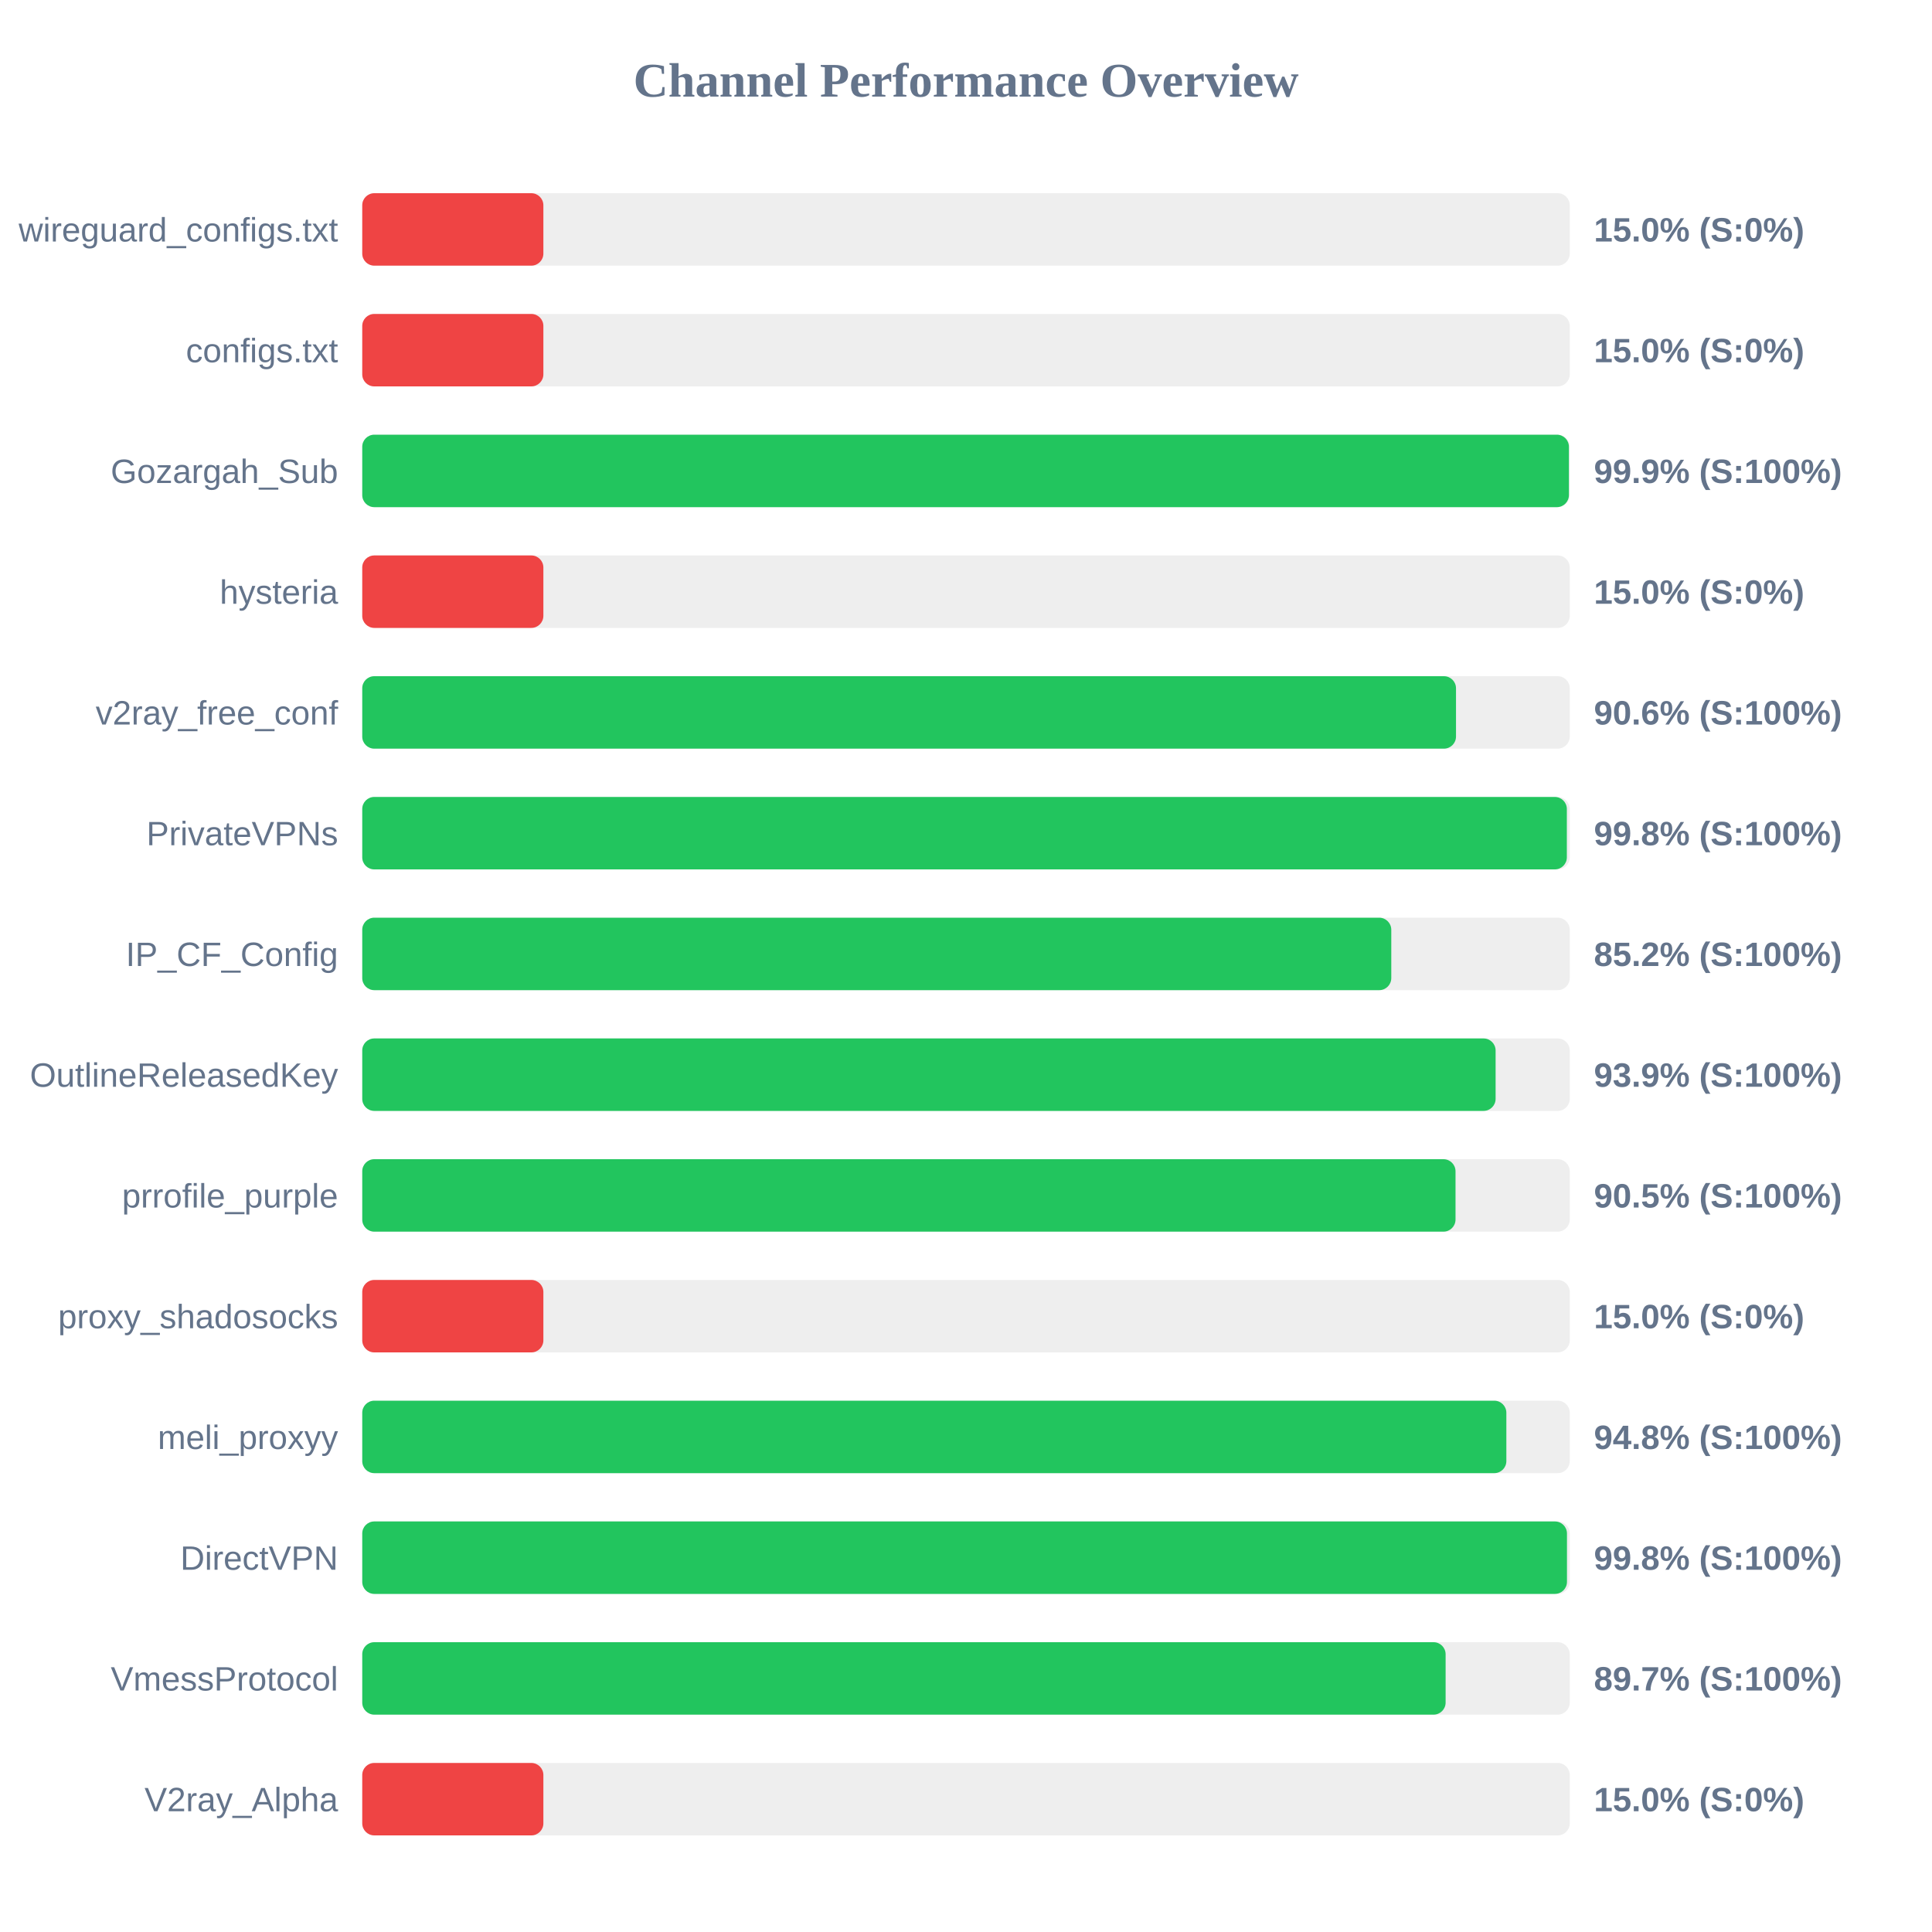
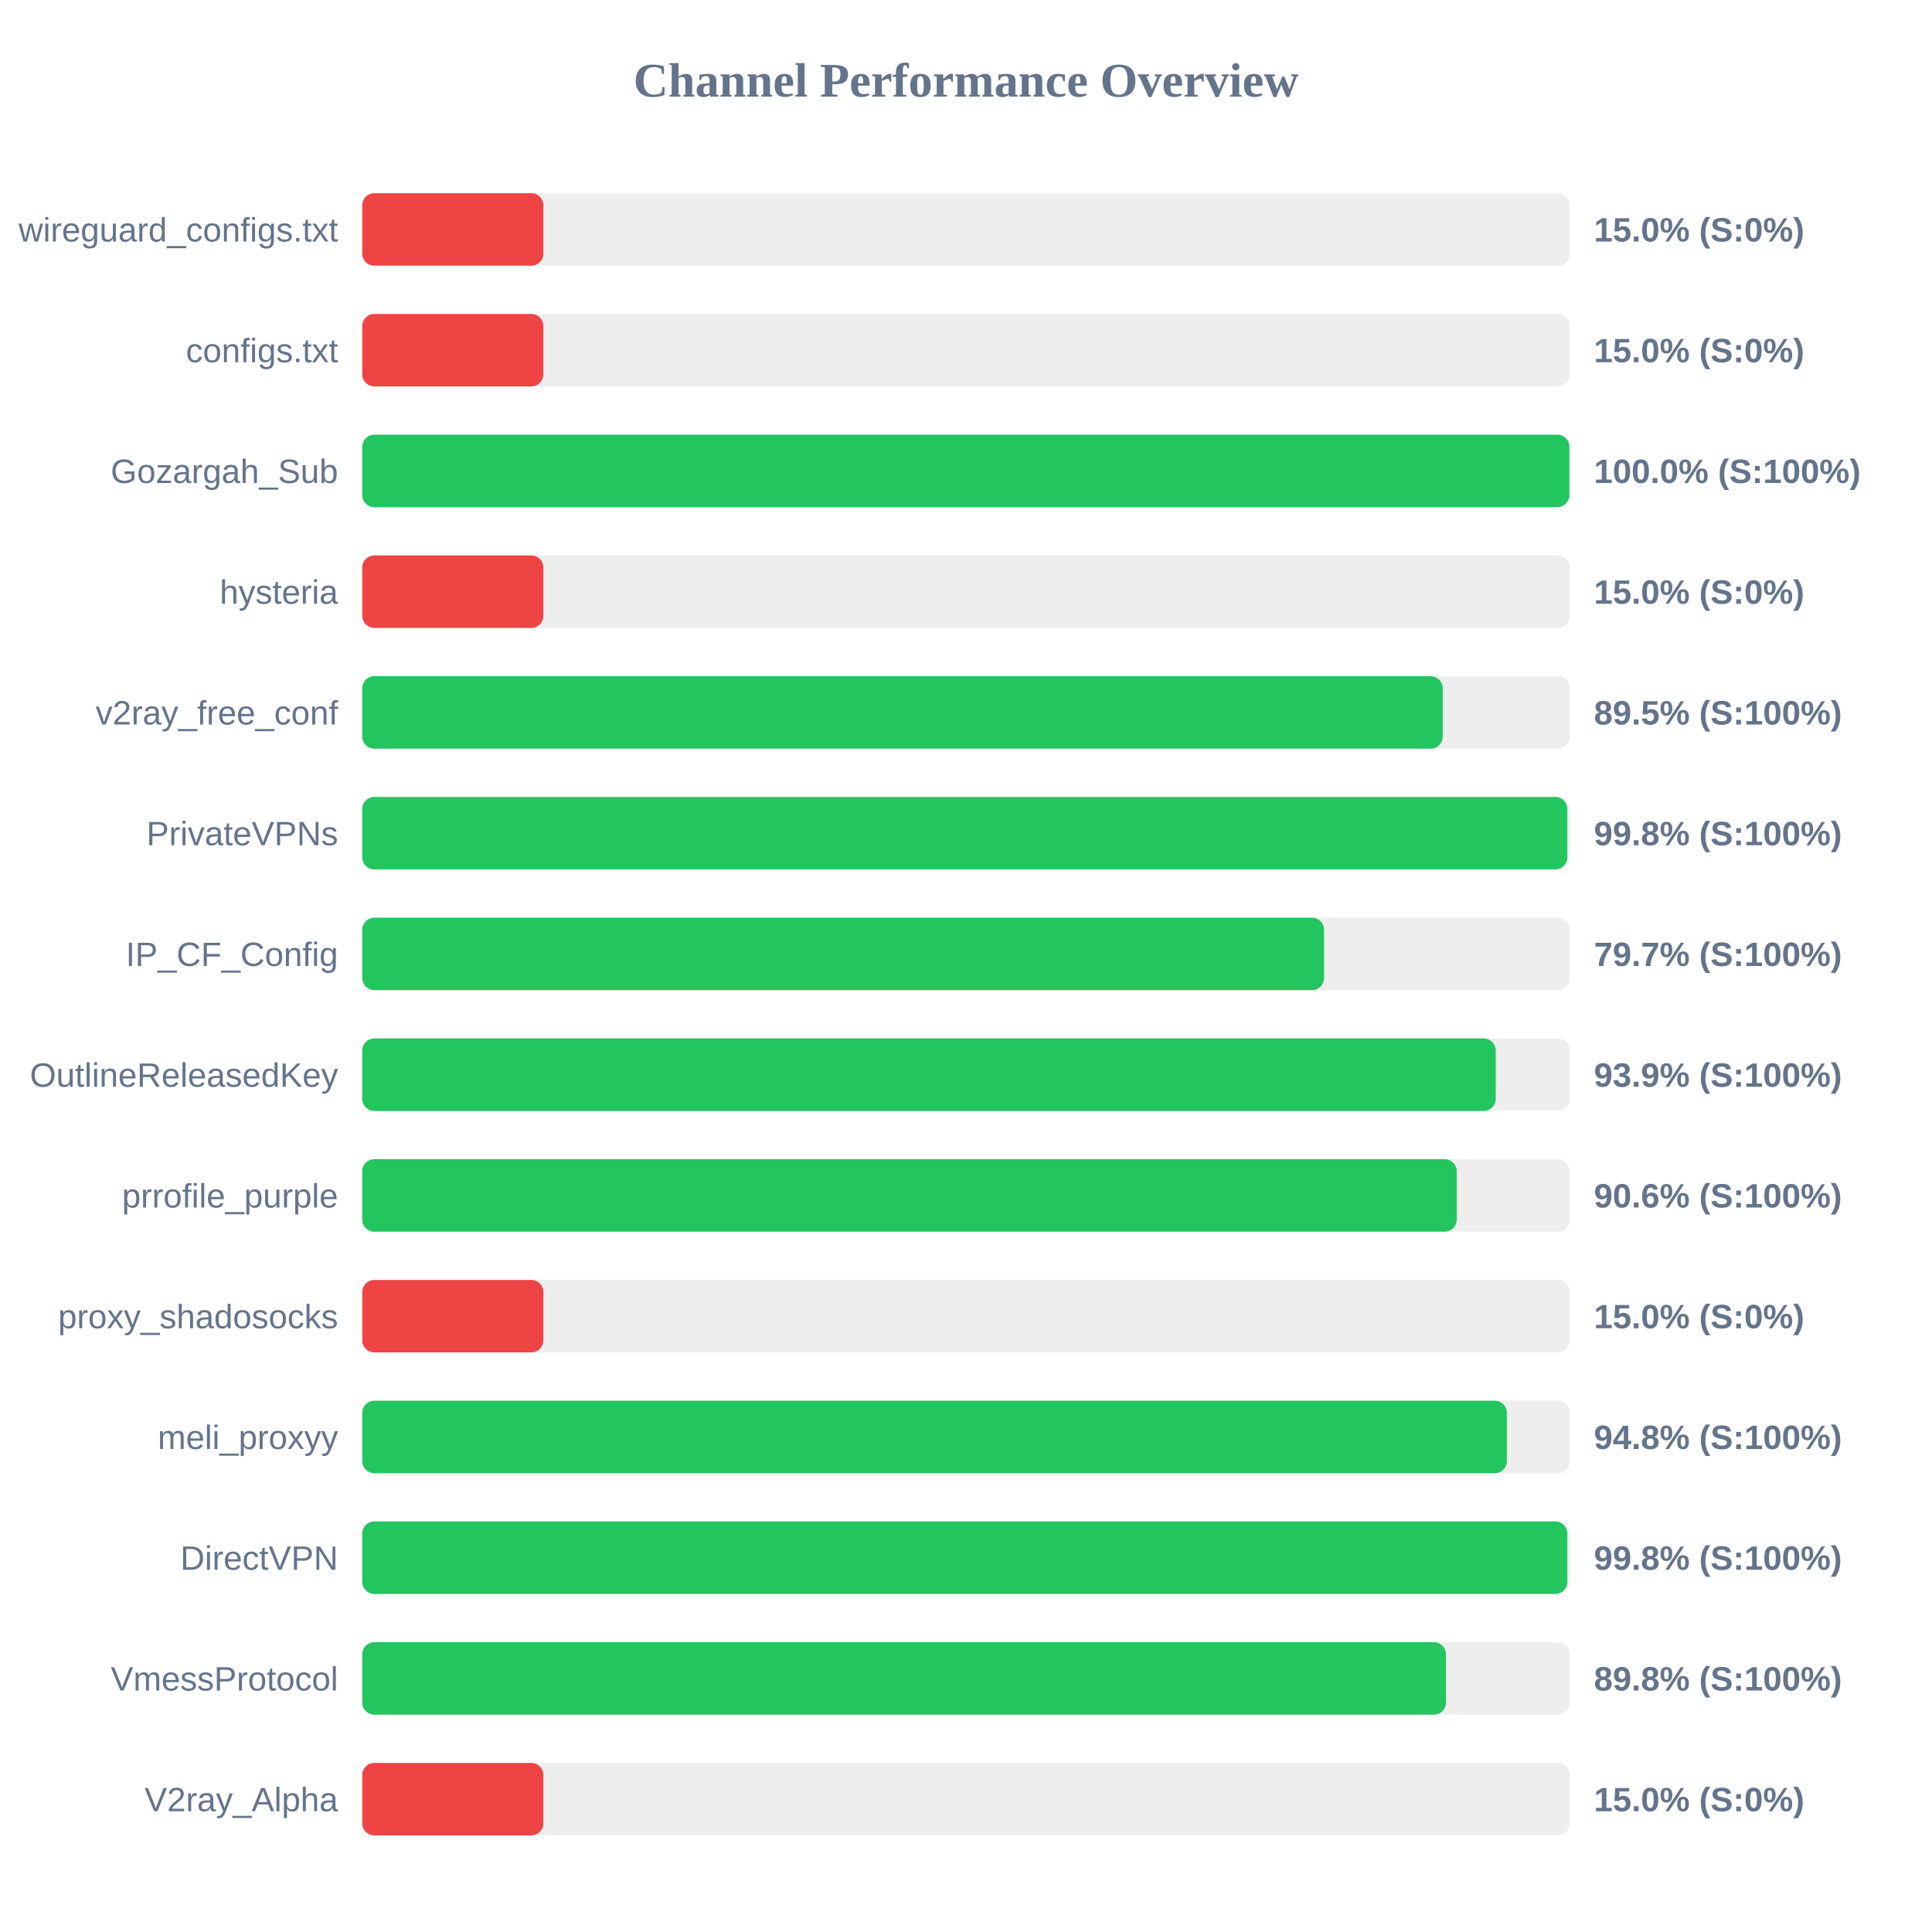
<svg xmlns="http://www.w3.org/2000/svg" width="800" height="800" version="1.1">
  <style>
        .row { font: 14px Arial; fill: #64748b; }
        .score { font: bold 14px Arial; fill: #64748b; }
    </style>
  <text x="400" y="40" text-anchor="middle" font-size="20px" font-weight="bold" fill="#64748b">Channel Performance Overview</text>
  <rect x="150" y="80" width="500" height="30" fill="#eee" rx="5" />
  <rect x="150" y="80" width="75.0" height="30" fill="#ef4444" rx="5" />
  <text x="140" y="100" text-anchor="end" class="row">wireguard_configs.txt</text>
  <text x="660" y="100" text-anchor="start" class="score">15.0% (S:0%)</text>
  <rect x="150" y="130" width="500" height="30" fill="#eee" rx="5" />
  <rect x="150" y="130" width="75.0" height="30" fill="#ef4444" rx="5" />
  <text x="140" y="150" text-anchor="end" class="row">configs.txt</text>
  <text x="660" y="150" text-anchor="start" class="score">15.0% (S:0%)</text>
  <rect x="150" y="180" width="500" height="30" fill="#eee" rx="5" />
-   <rect x="150" y="180" width="499.65" height="30" fill="#22c55e" rx="5" />
+   <rect x="150" y="180" width="499.85" height="30" fill="#22c55e" rx="5" />
  <text x="140" y="200" text-anchor="end" class="row">Gozargah_Sub</text>
-   <text x="660" y="200" text-anchor="start" class="score">99.9% (S:100%)</text>
+   <text x="660" y="200" text-anchor="start" class="score">100.0% (S:100%)</text>
  <rect x="150" y="230" width="500" height="30" fill="#eee" rx="5" />
  <rect x="150" y="230" width="75.0" height="30" fill="#ef4444" rx="5" />
  <text x="140" y="250" text-anchor="end" class="row">hysteria</text>
  <text x="660" y="250" text-anchor="start" class="score">15.0% (S:0%)</text>
  <rect x="150" y="280" width="500" height="30" fill="#eee" rx="5" />
-   <rect x="150" y="280" width="452.9" height="30" fill="#22c55e" rx="5" />
+   <rect x="150" y="280" width="447.4" height="30" fill="#22c55e" rx="5" />
  <text x="140" y="300" text-anchor="end" class="row">v2ray_free_conf</text>
-   <text x="660" y="300" text-anchor="start" class="score">90.6% (S:100%)</text>
+   <text x="660" y="300" text-anchor="start" class="score">89.5% (S:100%)</text>
  <rect x="150" y="330" width="500" height="30" fill="#eee" rx="5" />
-   <rect x="150" y="330" width="498.8" height="30" fill="#22c55e" rx="5" />
+   <rect x="150" y="330" width="499.0" height="30" fill="#22c55e" rx="5" />
  <text x="140" y="350" text-anchor="end" class="row">PrivateVPNs</text>
  <text x="660" y="350" text-anchor="start" class="score">99.8% (S:100%)</text>
  <rect x="150" y="380" width="500" height="30" fill="#eee" rx="5" />
-   <rect x="150" y="380" width="426.1" height="30" fill="#22c55e" rx="5" />
+   <rect x="150" y="380" width="398.25" height="30" fill="#22c55e" rx="5" />
  <text x="140" y="400" text-anchor="end" class="row">IP_CF_Config</text>
-   <text x="660" y="400" text-anchor="start" class="score">85.2% (S:100%)</text>
+   <text x="660" y="400" text-anchor="start" class="score">79.7% (S:100%)</text>
  <rect x="150" y="430" width="500" height="30" fill="#eee" rx="5" />
-   <rect x="150" y="430" width="469.3" height="30" fill="#22c55e" rx="5" />
+   <rect x="150" y="430" width="469.35" height="30" fill="#22c55e" rx="5" />
  <text x="140" y="450" text-anchor="end" class="row">OutlineReleasedKey</text>
  <text x="660" y="450" text-anchor="start" class="score">93.9% (S:100%)</text>
  <rect x="150" y="480" width="500" height="30" fill="#eee" rx="5" />
-   <rect x="150" y="480" width="452.7" height="30" fill="#22c55e" rx="5" />
+   <rect x="150" y="480" width="453.2" height="30" fill="#22c55e" rx="5" />
  <text x="140" y="500" text-anchor="end" class="row">prrofile_purple</text>
-   <text x="660" y="500" text-anchor="start" class="score">90.5% (S:100%)</text>
+   <text x="660" y="500" text-anchor="start" class="score">90.6% (S:100%)</text>
  <rect x="150" y="530" width="500" height="30" fill="#eee" rx="5" />
  <rect x="150" y="530" width="75.0" height="30" fill="#ef4444" rx="5" />
  <text x="140" y="550" text-anchor="end" class="row">proxy_shadosocks</text>
  <text x="660" y="550" text-anchor="start" class="score">15.0% (S:0%)</text>
  <rect x="150" y="580" width="500" height="30" fill="#eee" rx="5" />
-   <rect x="150" y="580" width="473.75" height="30" fill="#22c55e" rx="5" />
+   <rect x="150" y="580" width="473.95" height="30" fill="#22c55e" rx="5" />
  <text x="140" y="600" text-anchor="end" class="row">meli_proxyy</text>
  <text x="660" y="600" text-anchor="start" class="score">94.8% (S:100%)</text>
  <rect x="150" y="630" width="500" height="30" fill="#eee" rx="5" />
-   <rect x="150" y="630" width="498.85" height="30" fill="#22c55e" rx="5" />
+   <rect x="150" y="630" width="499.0" height="30" fill="#22c55e" rx="5" />
  <text x="140" y="650" text-anchor="end" class="row">DirectVPN</text>
  <text x="660" y="650" text-anchor="start" class="score">99.8% (S:100%)</text>
  <rect x="150" y="680" width="500" height="30" fill="#eee" rx="5" />
-   <rect x="150" y="680" width="448.6" height="30" fill="#22c55e" rx="5" />
+   <rect x="150" y="680" width="448.75" height="30" fill="#22c55e" rx="5" />
  <text x="140" y="700" text-anchor="end" class="row">VmessProtocol</text>
-   <text x="660" y="700" text-anchor="start" class="score">89.7% (S:100%)</text>
+   <text x="660" y="700" text-anchor="start" class="score">89.8% (S:100%)</text>
  <rect x="150" y="730" width="500" height="30" fill="#eee" rx="5" />
  <rect x="150" y="730" width="75.0" height="30" fill="#ef4444" rx="5" />
  <text x="140" y="750" text-anchor="end" class="row">V2ray_Alpha</text>
  <text x="660" y="750" text-anchor="start" class="score">15.0% (S:0%)</text>
</svg>
